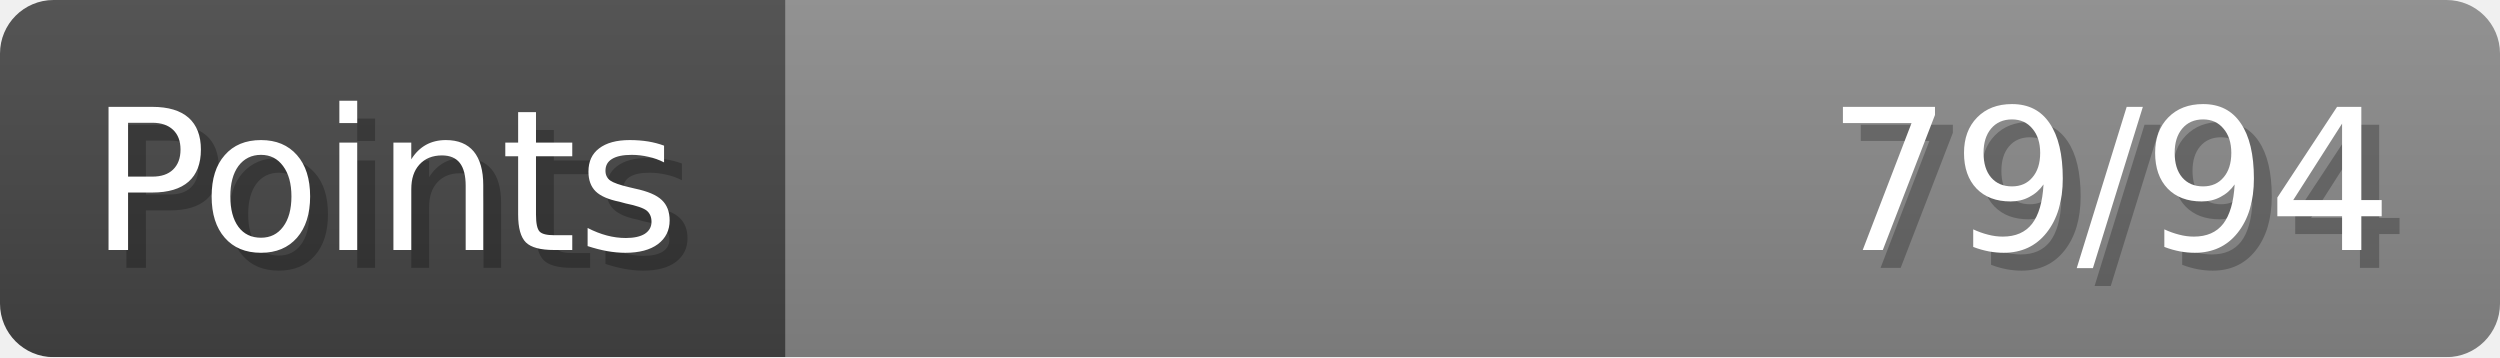
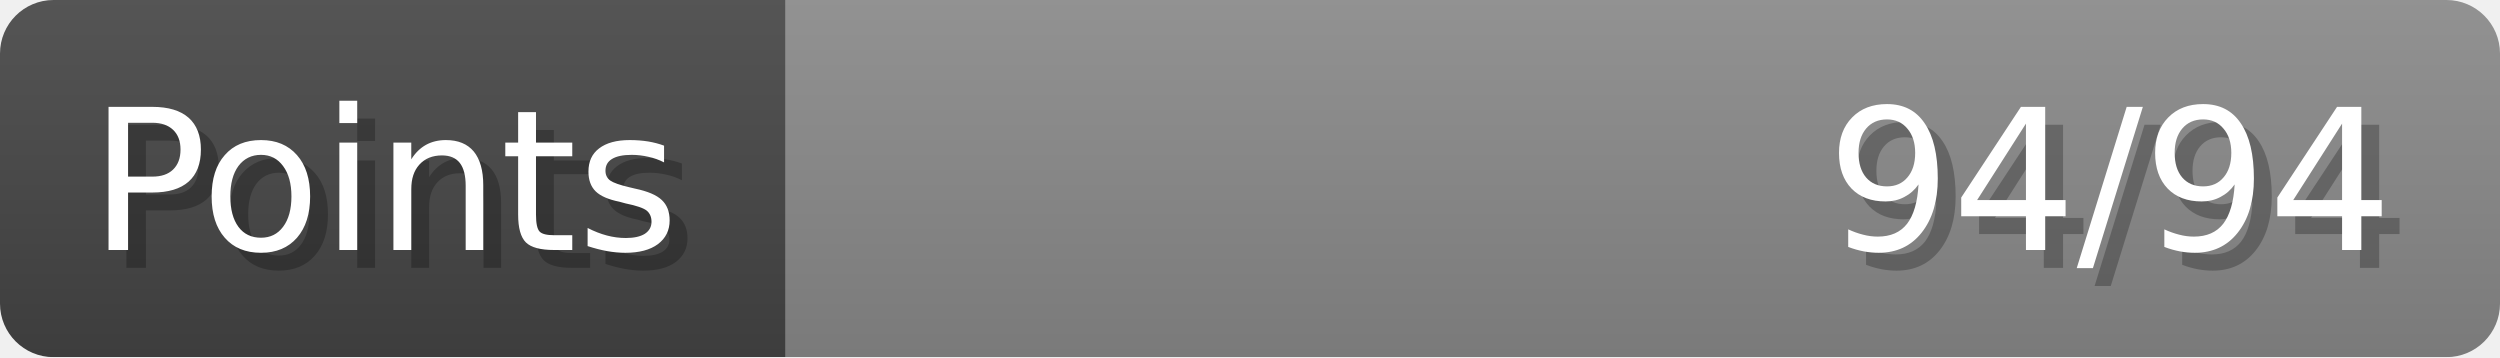
- <svg xmlns="http://www.w3.org/2000/svg" width="140px" height="20px" role="img" aria-label="Points: 79/94">
+ <svg xmlns="http://www.w3.org/2000/svg" width="140px" height="20px" role="img" aria-label="Points: 94/94">
  <linearGradient id="a" x2="0" y2="100%">
    <stop offset="0" stop-opacity=".1" stop-color="#EEE" />
    <stop offset="1" stop-opacity=".1" />
  </linearGradient>
  <mask id="m">
    <rect width="100%" height="100%" rx="3" fill="#FFF" />
  </mask>
  <g mask="url(#m)">
    <rect x="0" y="0" width="44" height="20" fill="#444" />
    <svg x="44" y="0" width="96" height="20">
      <rect width="100%" height="100%" fill="#888888" />
      <rect width="0%" height="100%" fill="#33CC11" transform="">
-         <animate attributeName="width" begin="0.5s" dur="600ms" from="0%" to="84%" repeatCount="1" fill="freeze" calcMode="spline" keyTimes="0; 1" keySplines="0.3, 0.61, 0.355, 1" />
+         <animate attributeName="width" begin="0.5s" dur="600ms" from="0%" to="100%" repeatCount="1" fill="freeze" calcMode="spline" keyTimes="0; 1" keySplines="0.3, 0.61, 0.355, 1" />
      </rect>
    </svg>
    <rect width="140" height="20" fill="url(#a)" />
  </g>
  <g aria-hidden="true" font-size="11" font-family="Verdana, DejaVu Sans, sans-serif" fill="#FFFFFF">
    <text x="6" y="15" fill="#000" opacity="0.25">Points</text>
    <text x="5" y="14">Points</text>
-     <text x="135" y="15" fill="#000" opacity="0.25" text-anchor="end">79/94</text>
-     <text x="134" y="14" text-anchor="end">79/94</text>
+     <text x="135" y="15" fill="#000" opacity="0.25" text-anchor="end">94/94</text>
+     <text x="134" y="14" text-anchor="end">94/94</text>
  </g>
</svg>
